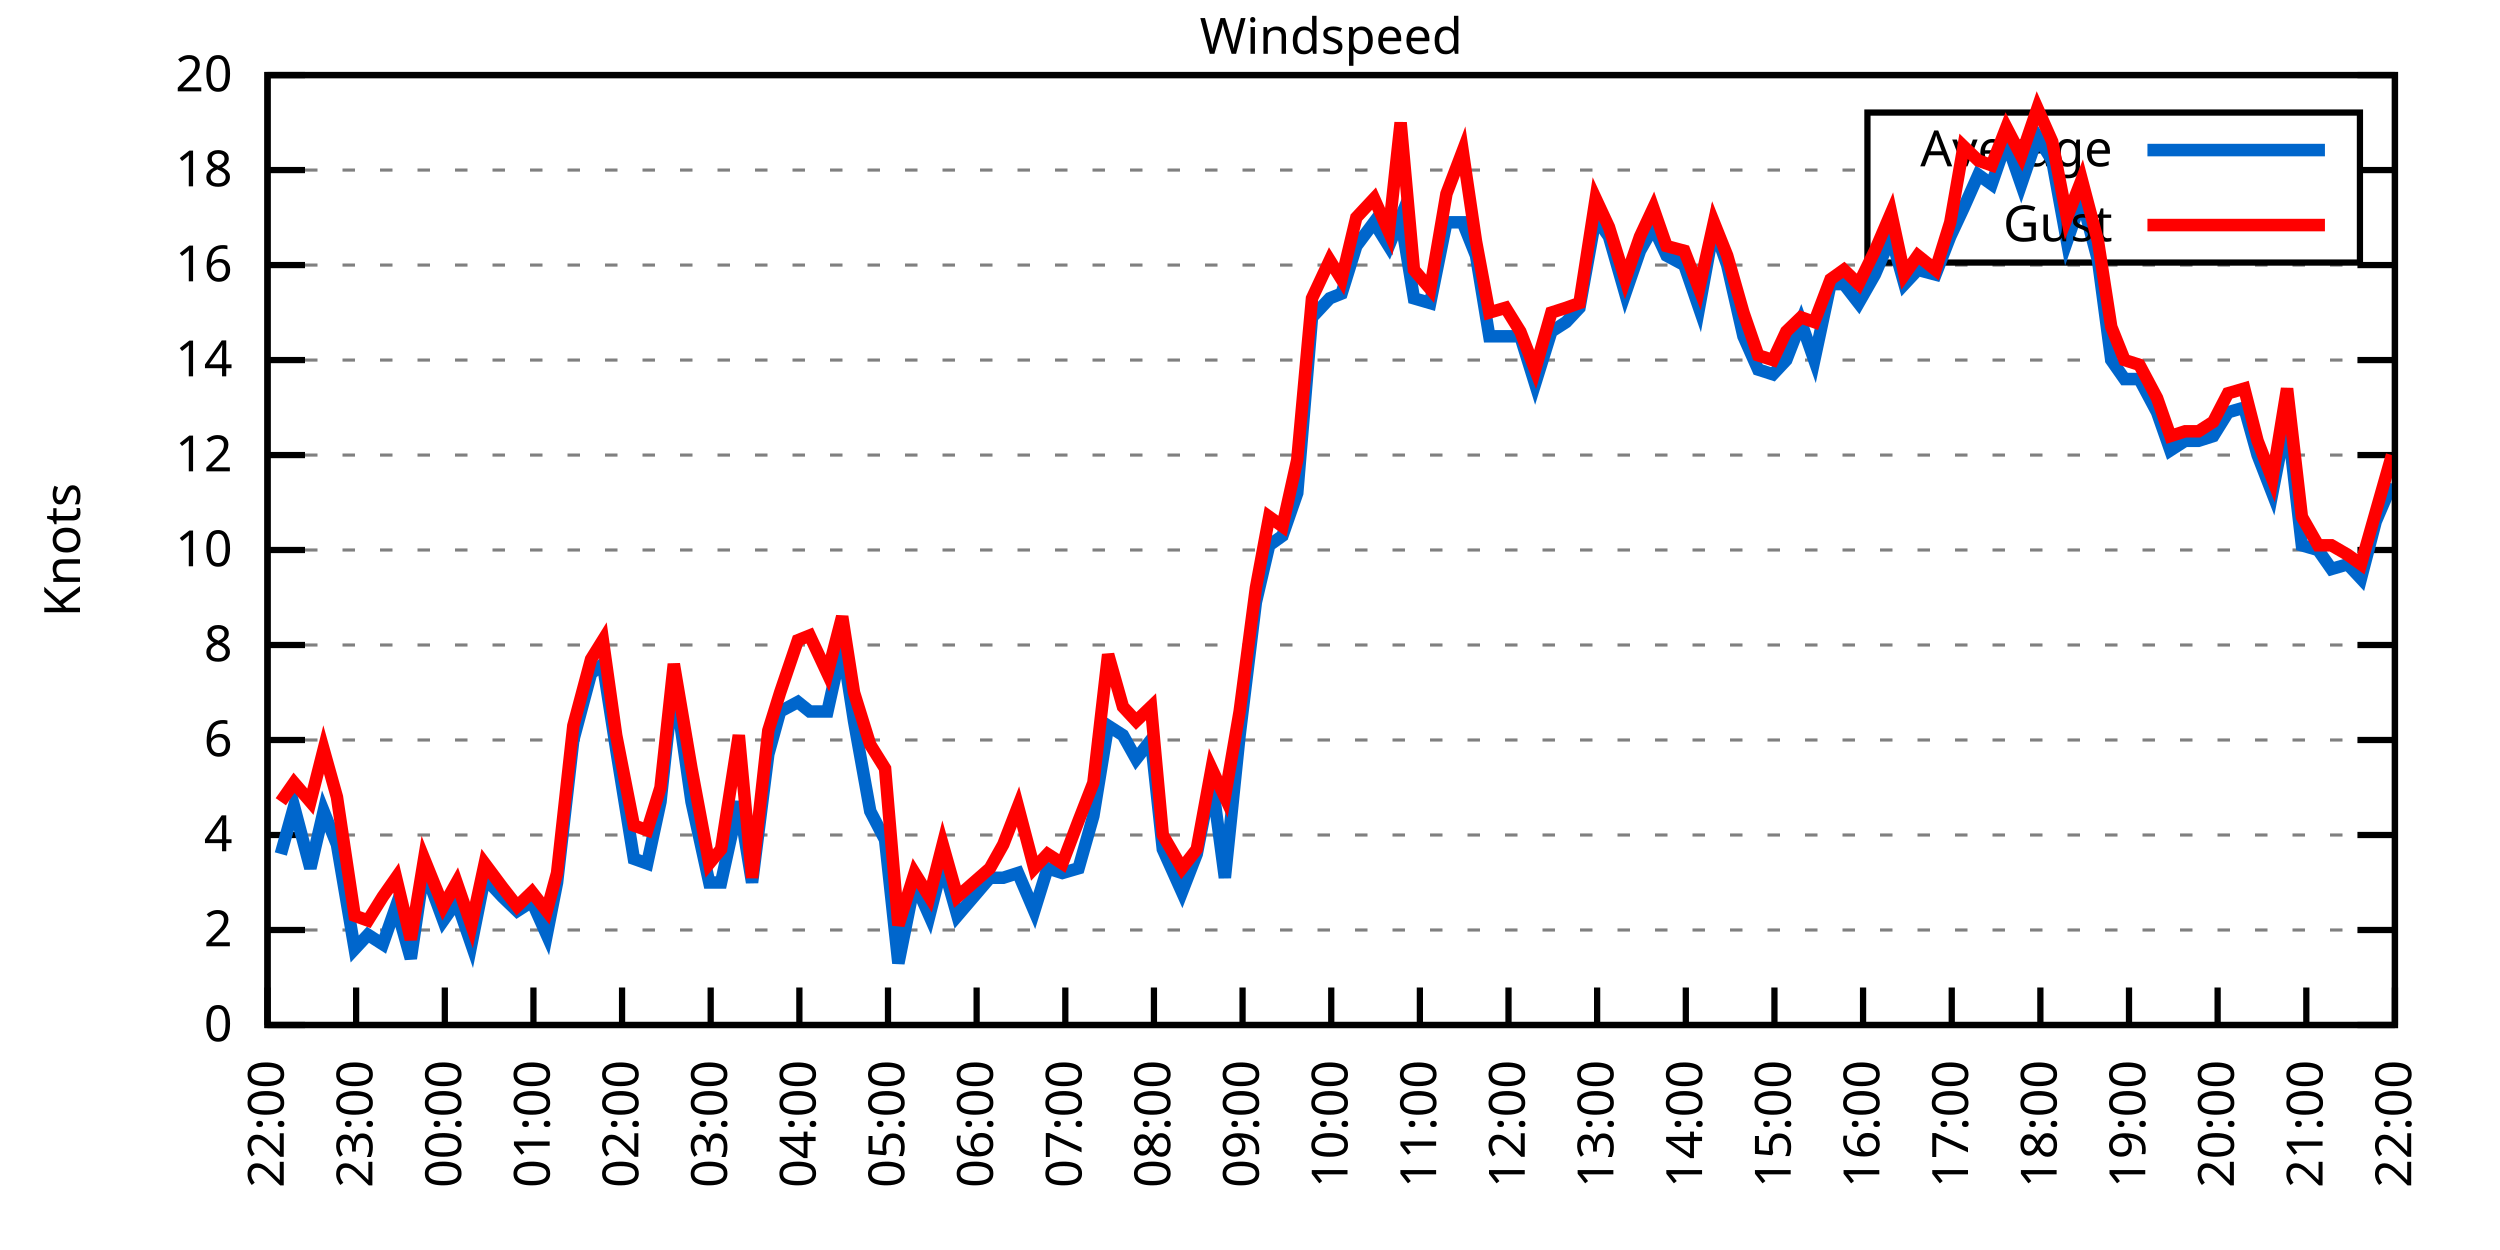
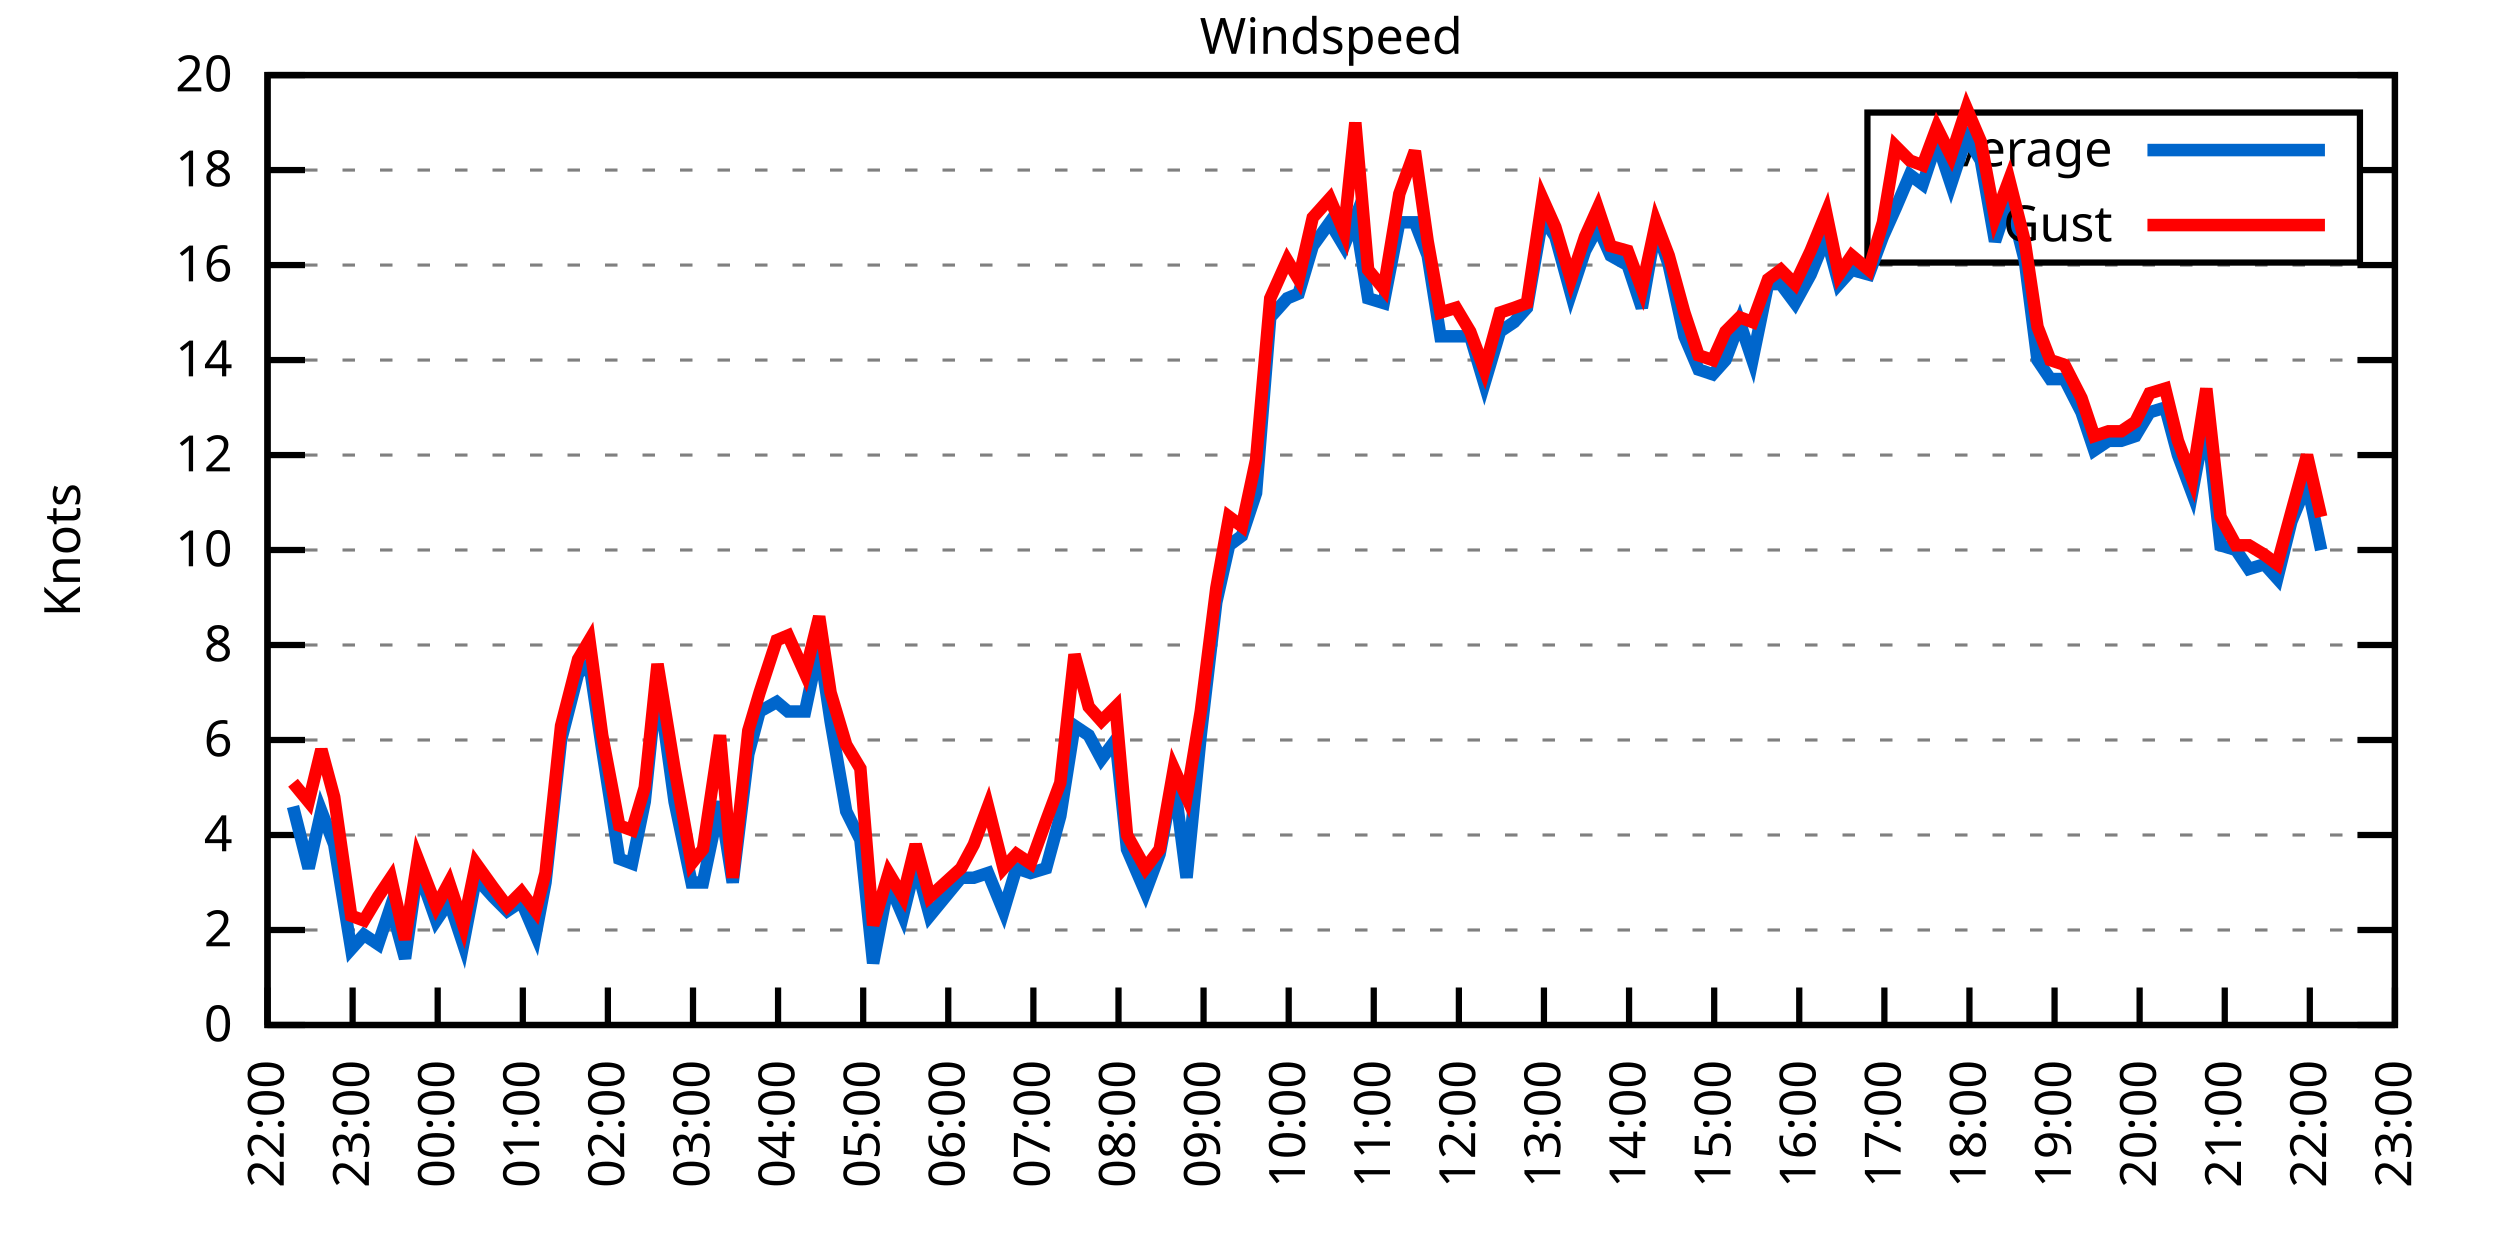
<svg xmlns="http://www.w3.org/2000/svg" xmlns:xlink="http://www.w3.org/1999/xlink" width="400" height="200" viewBox="0 0 400 200">
  <g id="gnuplot_canvas">
    <rect x="0" y="0" width="400" height="200" fill="none" />
    <defs>
      <circle id="gpDot" r="0.5" stroke-width="0.5" stroke="currentColor" />
      <path id="gpPt0" stroke-width="0.333" stroke="currentColor" d="M-1,0 h2 M0,-1 v2" />
      <path id="gpPt1" stroke-width="0.333" stroke="currentColor" d="M-1,-1 L1,1 M1,-1 L-1,1" />
      <path id="gpPt2" stroke-width="0.333" stroke="currentColor" d="M-1,0 L1,0 M0,-1 L0,1 M-1,-1 L1,1 M-1,1 L1,-1" />
      <rect id="gpPt3" stroke-width="0.333" stroke="currentColor" x="-1" y="-1" width="2" height="2" />
      <rect id="gpPt4" stroke-width="0.333" stroke="currentColor" fill="currentColor" x="-1" y="-1" width="2" height="2" />
      <circle id="gpPt5" stroke-width="0.333" stroke="currentColor" cx="0" cy="0" r="1" />
      <use xlink:href="#gpPt5" id="gpPt6" fill="currentColor" stroke="none" />
      <path id="gpPt7" stroke-width="0.333" stroke="currentColor" d="M0,-1.33 L-1.33,0.67 L1.33,0.67 z" />
      <use xlink:href="#gpPt7" id="gpPt8" fill="currentColor" stroke="none" />
      <use xlink:href="#gpPt7" id="gpPt9" stroke="currentColor" transform="rotate(180)" />
      <use xlink:href="#gpPt9" id="gpPt10" fill="currentColor" stroke="none" />
      <use xlink:href="#gpPt3" id="gpPt11" stroke="currentColor" transform="rotate(45)" />
      <use xlink:href="#gpPt11" id="gpPt12" fill="currentColor" stroke="none" />
      <path id="gpPt13" stroke-width="0.333" stroke="currentColor" d="M0,1.330 L1.265,0.411 L0.782,-1.067 L-0.782,-1.076 L-1.265,0.411 z" />
      <use xlink:href="#gpPt13" id="gpPt14" fill="currentColor" stroke="none" />
      <filter id="textbox" filterUnits="objectBoundingBox" x="0" y="0" height="1" width="1">
        <feFlood flood-color="white" flood-opacity="1" result="bgnd" />
        <feComposite in="SourceGraphic" in2="bgnd" operator="atop" />
      </filter>
      <filter id="greybox" filterUnits="objectBoundingBox" x="0" y="0" height="1" width="1">
        <feFlood flood-color="lightgrey" flood-opacity="1" result="grey" />
        <feComposite in="SourceGraphic" in2="grey" operator="atop" />
      </filter>
    </defs>
    <g fill="none" color="white" stroke="currentColor" stroke-width="1.00" stroke-linecap="butt" stroke-linejoin="miter">
</g>
    <g fill="none" color="black" stroke="currentColor" stroke-width="1.00" stroke-linecap="butt" stroke-linejoin="miter">
      <g stroke="none" shape-rendering="crispEdges">
        <polygon fill="rgb(255, 255, 255)" points="42.80,164.00 383.18,164.00 383.18,12.02 42.80,12.02 " />
      </g>
    </g>
    <g fill="none" color="black" stroke="currentColor" stroke-width="1.00" stroke-linecap="butt" stroke-linejoin="miter">
</g>
    <g fill="none" color="black" stroke="black" stroke-width="0.50" stroke-linecap="butt" stroke-linejoin="miter">
</g>
    <g fill="none" color="gray" stroke="currentColor" stroke-width="0.50" stroke-linecap="butt" stroke-linejoin="miter">
      <path stroke="gray" stroke-dasharray="2,4" class="gridline" d="M42.80,164.00 L383.19,164.00  " />
    </g>
    <g fill="none" color="gray" stroke="gray" stroke-width="1.00" stroke-linecap="butt" stroke-linejoin="miter">
</g>
    <g fill="none" color="black" stroke="currentColor" stroke-width="1.00" stroke-linecap="butt" stroke-linejoin="miter">
      <path stroke="black" d="M42.80,164.00 L48.80,164.00 M383.19,164.00 L377.19,164.00  " />
      <g transform="translate(37.20,166.60)" stroke="none" fill="black" font-family="Sans" font-size="8.00" text-anchor="end">
        <text>
          <tspan font-family="Sans"> 0</tspan>
        </text>
      </g>
    </g>
    <g fill="none" color="black" stroke="currentColor" stroke-width="1.00" stroke-linecap="butt" stroke-linejoin="miter">
</g>
    <g fill="none" color="black" stroke="black" stroke-width="0.50" stroke-linecap="butt" stroke-linejoin="miter">
</g>
    <g fill="none" color="gray" stroke="currentColor" stroke-width="0.50" stroke-linecap="butt" stroke-linejoin="miter">
      <path stroke="gray" stroke-dasharray="2,4" class="gridline" d="M42.80,148.80 L383.19,148.80  " />
    </g>
    <g fill="none" color="gray" stroke="gray" stroke-width="1.00" stroke-linecap="butt" stroke-linejoin="miter">
</g>
    <g fill="none" color="black" stroke="currentColor" stroke-width="1.00" stroke-linecap="butt" stroke-linejoin="miter">
      <path stroke="black" d="M42.80,148.80 L48.80,148.80 M383.19,148.80 L377.19,148.80  " />
      <g transform="translate(37.20,151.40)" stroke="none" fill="black" font-family="Sans" font-size="8.00" text-anchor="end">
        <text>
          <tspan font-family="Sans"> 2</tspan>
        </text>
      </g>
    </g>
    <g fill="none" color="black" stroke="currentColor" stroke-width="1.00" stroke-linecap="butt" stroke-linejoin="miter">
</g>
    <g fill="none" color="black" stroke="black" stroke-width="0.50" stroke-linecap="butt" stroke-linejoin="miter">
</g>
    <g fill="none" color="gray" stroke="currentColor" stroke-width="0.50" stroke-linecap="butt" stroke-linejoin="miter">
      <path stroke="gray" stroke-dasharray="2,4" class="gridline" d="M42.80,133.60 L383.19,133.60  " />
    </g>
    <g fill="none" color="gray" stroke="gray" stroke-width="1.00" stroke-linecap="butt" stroke-linejoin="miter">
</g>
    <g fill="none" color="black" stroke="currentColor" stroke-width="1.00" stroke-linecap="butt" stroke-linejoin="miter">
      <path stroke="black" d="M42.80,133.60 L48.80,133.60 M383.19,133.60 L377.19,133.60  " />
      <g transform="translate(37.20,136.20)" stroke="none" fill="black" font-family="Sans" font-size="8.00" text-anchor="end">
        <text>
          <tspan font-family="Sans"> 4</tspan>
        </text>
      </g>
    </g>
    <g fill="none" color="black" stroke="currentColor" stroke-width="1.00" stroke-linecap="butt" stroke-linejoin="miter">
</g>
    <g fill="none" color="black" stroke="black" stroke-width="0.50" stroke-linecap="butt" stroke-linejoin="miter">
</g>
    <g fill="none" color="gray" stroke="currentColor" stroke-width="0.50" stroke-linecap="butt" stroke-linejoin="miter">
      <path stroke="gray" stroke-dasharray="2,4" class="gridline" d="M42.80,118.40 L383.19,118.40  " />
    </g>
    <g fill="none" color="gray" stroke="gray" stroke-width="1.00" stroke-linecap="butt" stroke-linejoin="miter">
</g>
    <g fill="none" color="black" stroke="currentColor" stroke-width="1.00" stroke-linecap="butt" stroke-linejoin="miter">
      <path stroke="black" d="M42.80,118.40 L48.80,118.40 M383.19,118.40 L377.19,118.40  " />
      <g transform="translate(37.20,121.00)" stroke="none" fill="black" font-family="Sans" font-size="8.00" text-anchor="end">
        <text>
          <tspan font-family="Sans"> 6</tspan>
        </text>
      </g>
    </g>
    <g fill="none" color="black" stroke="currentColor" stroke-width="1.00" stroke-linecap="butt" stroke-linejoin="miter">
</g>
    <g fill="none" color="black" stroke="black" stroke-width="0.50" stroke-linecap="butt" stroke-linejoin="miter">
</g>
    <g fill="none" color="gray" stroke="currentColor" stroke-width="0.50" stroke-linecap="butt" stroke-linejoin="miter">
      <path stroke="gray" stroke-dasharray="2,4" class="gridline" d="M42.80,103.20 L383.19,103.20  " />
    </g>
    <g fill="none" color="gray" stroke="gray" stroke-width="1.00" stroke-linecap="butt" stroke-linejoin="miter">
</g>
    <g fill="none" color="black" stroke="currentColor" stroke-width="1.00" stroke-linecap="butt" stroke-linejoin="miter">
      <path stroke="black" d="M42.80,103.20 L48.80,103.20 M383.19,103.20 L377.19,103.20  " />
      <g transform="translate(37.20,105.80)" stroke="none" fill="black" font-family="Sans" font-size="8.00" text-anchor="end">
        <text>
          <tspan font-family="Sans"> 8</tspan>
        </text>
      </g>
    </g>
    <g fill="none" color="black" stroke="currentColor" stroke-width="1.00" stroke-linecap="butt" stroke-linejoin="miter">
</g>
    <g fill="none" color="black" stroke="black" stroke-width="0.50" stroke-linecap="butt" stroke-linejoin="miter">
</g>
    <g fill="none" color="gray" stroke="currentColor" stroke-width="0.50" stroke-linecap="butt" stroke-linejoin="miter">
      <path stroke="gray" stroke-dasharray="2,4" class="gridline" d="M42.80,88.00 L383.19,88.00  " />
    </g>
    <g fill="none" color="gray" stroke="gray" stroke-width="1.00" stroke-linecap="butt" stroke-linejoin="miter">
</g>
    <g fill="none" color="black" stroke="currentColor" stroke-width="1.00" stroke-linecap="butt" stroke-linejoin="miter">
      <path stroke="black" d="M42.80,88.00 L48.80,88.00 M383.19,88.00 L377.19,88.00  " />
      <g transform="translate(37.20,90.60)" stroke="none" fill="black" font-family="Sans" font-size="8.00" text-anchor="end">
        <text>
          <tspan font-family="Sans"> 10</tspan>
        </text>
      </g>
    </g>
    <g fill="none" color="black" stroke="currentColor" stroke-width="1.00" stroke-linecap="butt" stroke-linejoin="miter">
</g>
    <g fill="none" color="black" stroke="black" stroke-width="0.50" stroke-linecap="butt" stroke-linejoin="miter">
</g>
    <g fill="none" color="gray" stroke="currentColor" stroke-width="0.50" stroke-linecap="butt" stroke-linejoin="miter">
      <path stroke="gray" stroke-dasharray="2,4" class="gridline" d="M42.80,72.81 L383.19,72.81  " />
    </g>
    <g fill="none" color="gray" stroke="gray" stroke-width="1.00" stroke-linecap="butt" stroke-linejoin="miter">
</g>
    <g fill="none" color="black" stroke="currentColor" stroke-width="1.00" stroke-linecap="butt" stroke-linejoin="miter">
      <path stroke="black" d="M42.80,72.81 L48.80,72.81 M383.19,72.81 L377.19,72.81  " />
      <g transform="translate(37.20,75.41)" stroke="none" fill="black" font-family="Sans" font-size="8.00" text-anchor="end">
        <text>
          <tspan font-family="Sans"> 12</tspan>
        </text>
      </g>
    </g>
    <g fill="none" color="black" stroke="currentColor" stroke-width="1.00" stroke-linecap="butt" stroke-linejoin="miter">
</g>
    <g fill="none" color="black" stroke="black" stroke-width="0.50" stroke-linecap="butt" stroke-linejoin="miter">
</g>
    <g fill="none" color="gray" stroke="currentColor" stroke-width="0.50" stroke-linecap="butt" stroke-linejoin="miter">
      <path stroke="gray" stroke-dasharray="2,4" class="gridline" d="M42.80,57.61 L383.19,57.61  " />
    </g>
    <g fill="none" color="gray" stroke="gray" stroke-width="1.00" stroke-linecap="butt" stroke-linejoin="miter">
</g>
    <g fill="none" color="black" stroke="currentColor" stroke-width="1.00" stroke-linecap="butt" stroke-linejoin="miter">
      <path stroke="black" d="M42.80,57.61 L48.80,57.61 M383.19,57.61 L377.19,57.61  " />
      <g transform="translate(37.20,60.21)" stroke="none" fill="black" font-family="Sans" font-size="8.00" text-anchor="end">
        <text>
          <tspan font-family="Sans"> 14</tspan>
        </text>
      </g>
    </g>
    <g fill="none" color="black" stroke="currentColor" stroke-width="1.00" stroke-linecap="butt" stroke-linejoin="miter">
</g>
    <g fill="none" color="black" stroke="black" stroke-width="0.50" stroke-linecap="butt" stroke-linejoin="miter">
</g>
    <g fill="none" color="gray" stroke="currentColor" stroke-width="0.50" stroke-linecap="butt" stroke-linejoin="miter">
      <path stroke="gray" stroke-dasharray="2,4" class="gridline" d="M42.80,42.41 L383.19,42.41  " />
    </g>
    <g fill="none" color="gray" stroke="gray" stroke-width="1.00" stroke-linecap="butt" stroke-linejoin="miter">
</g>
    <g fill="none" color="black" stroke="currentColor" stroke-width="1.00" stroke-linecap="butt" stroke-linejoin="miter">
      <path stroke="black" d="M42.80,42.41 L48.80,42.41 M383.19,42.41 L377.19,42.41  " />
      <g transform="translate(37.20,45.01)" stroke="none" fill="black" font-family="Sans" font-size="8.00" text-anchor="end">
        <text>
          <tspan font-family="Sans"> 16</tspan>
        </text>
      </g>
    </g>
    <g fill="none" color="black" stroke="currentColor" stroke-width="1.00" stroke-linecap="butt" stroke-linejoin="miter">
</g>
    <g fill="none" color="black" stroke="black" stroke-width="0.50" stroke-linecap="butt" stroke-linejoin="miter">
</g>
    <g fill="none" color="gray" stroke="currentColor" stroke-width="0.50" stroke-linecap="butt" stroke-linejoin="miter">
      <path stroke="gray" stroke-dasharray="2,4" class="gridline" d="M42.80,27.21 L298.79,27.21 M377.59,27.21 L383.19,27.21  " />
    </g>
    <g fill="none" color="gray" stroke="gray" stroke-width="1.00" stroke-linecap="butt" stroke-linejoin="miter">
</g>
    <g fill="none" color="black" stroke="currentColor" stroke-width="1.00" stroke-linecap="butt" stroke-linejoin="miter">
      <path stroke="black" d="M42.80,27.21 L48.80,27.21 M383.19,27.21 L377.19,27.21  " />
      <g transform="translate(37.20,29.81)" stroke="none" fill="black" font-family="Sans" font-size="8.00" text-anchor="end">
        <text>
          <tspan font-family="Sans"> 18</tspan>
        </text>
      </g>
    </g>
    <g fill="none" color="black" stroke="currentColor" stroke-width="1.00" stroke-linecap="butt" stroke-linejoin="miter">
</g>
    <g fill="none" color="black" stroke="black" stroke-width="0.50" stroke-linecap="butt" stroke-linejoin="miter">
</g>
    <g fill="none" color="gray" stroke="currentColor" stroke-width="0.50" stroke-linecap="butt" stroke-linejoin="miter">
      <path stroke="gray" stroke-dasharray="2,4" class="gridline" d="M42.80,12.01 L383.19,12.01  " />
    </g>
    <g fill="none" color="gray" stroke="gray" stroke-width="1.00" stroke-linecap="butt" stroke-linejoin="miter">
</g>
    <g fill="none" color="black" stroke="currentColor" stroke-width="1.00" stroke-linecap="butt" stroke-linejoin="miter">
      <path stroke="black" d="M42.80,12.01 L48.80,12.01 M383.19,12.01 L377.19,12.01  " />
      <g transform="translate(37.20,14.61)" stroke="none" fill="black" font-family="Sans" font-size="8.00" text-anchor="end">
        <text>
          <tspan font-family="Sans"> 20</tspan>
        </text>
      </g>
    </g>
    <g fill="none" color="black" stroke="currentColor" stroke-width="1.00" stroke-linecap="butt" stroke-linejoin="miter">
      <path stroke="black" d="M42.80,164.00 L42.80,158.00  " />
      <g transform="translate(45.40,169.60) rotate(270.00)" stroke="none" fill="black" font-family="Sans" font-size="8.00" text-anchor="end">
        <text>
          <tspan font-family="Sans">22:00</tspan>
        </text>
      </g>
    </g>
    <g fill="none" color="black" stroke="currentColor" stroke-width="1.00" stroke-linecap="butt" stroke-linejoin="miter">
-       <path stroke="black" d="M56.98,164.00 L56.98,158.00  " />
-       <g transform="translate(59.58,169.60) rotate(270.00)" stroke="none" fill="black" font-family="Sans" font-size="8.00" text-anchor="end">
+       <path stroke="black" d="M56.42,164.00 L56.42,158.00  " />
+       <g transform="translate(59.02,169.60) rotate(270.00)" stroke="none" fill="black" font-family="Sans" font-size="8.00" text-anchor="end">
        <text>
          <tspan font-family="Sans">23:00</tspan>
        </text>
      </g>
    </g>
    <g fill="none" color="black" stroke="currentColor" stroke-width="1.00" stroke-linecap="butt" stroke-linejoin="miter">
-       <path stroke="black" d="M71.17,164.00 L71.17,158.00  " />
-       <g transform="translate(73.77,169.60) rotate(270.00)" stroke="none" fill="black" font-family="Sans" font-size="8.00" text-anchor="end">
+       <path stroke="black" d="M70.03,164.00 L70.03,158.00  " />
+       <g transform="translate(72.63,169.60) rotate(270.00)" stroke="none" fill="black" font-family="Sans" font-size="8.00" text-anchor="end">
        <text>
          <tspan font-family="Sans">00:00</tspan>
        </text>
      </g>
    </g>
    <g fill="none" color="black" stroke="currentColor" stroke-width="1.00" stroke-linecap="butt" stroke-linejoin="miter">
-       <path stroke="black" d="M85.35,164.00 L85.35,158.00  " />
-       <g transform="translate(87.95,169.60) rotate(270.00)" stroke="none" fill="black" font-family="Sans" font-size="8.00" text-anchor="end">
+       <path stroke="black" d="M83.65,164.00 L83.65,158.00  " />
+       <g transform="translate(86.25,169.60) rotate(270.00)" stroke="none" fill="black" font-family="Sans" font-size="8.00" text-anchor="end">
        <text>
          <tspan font-family="Sans">01:00</tspan>
        </text>
      </g>
    </g>
    <g fill="none" color="black" stroke="currentColor" stroke-width="1.00" stroke-linecap="butt" stroke-linejoin="miter">
-       <path stroke="black" d="M99.53,164.00 L99.53,158.00  " />
-       <g transform="translate(102.13,169.60) rotate(270.00)" stroke="none" fill="black" font-family="Sans" font-size="8.00" text-anchor="end">
+       <path stroke="black" d="M97.26,164.00 L97.26,158.00  " />
+       <g transform="translate(99.86,169.60) rotate(270.00)" stroke="none" fill="black" font-family="Sans" font-size="8.00" text-anchor="end">
        <text>
          <tspan font-family="Sans">02:00</tspan>
        </text>
      </g>
    </g>
    <g fill="none" color="black" stroke="currentColor" stroke-width="1.00" stroke-linecap="butt" stroke-linejoin="miter">
-       <path stroke="black" d="M113.71,164.00 L113.71,158.00  " />
-       <g transform="translate(116.31,169.60) rotate(270.00)" stroke="none" fill="black" font-family="Sans" font-size="8.00" text-anchor="end">
+       <path stroke="black" d="M110.88,164.00 L110.88,158.00  " />
+       <g transform="translate(113.48,169.60) rotate(270.00)" stroke="none" fill="black" font-family="Sans" font-size="8.00" text-anchor="end">
        <text>
          <tspan font-family="Sans">03:00</tspan>
        </text>
      </g>
    </g>
    <g fill="none" color="black" stroke="currentColor" stroke-width="1.00" stroke-linecap="butt" stroke-linejoin="miter">
-       <path stroke="black" d="M127.90,164.00 L127.90,158.00  " />
-       <g transform="translate(130.50,169.60) rotate(270.00)" stroke="none" fill="black" font-family="Sans" font-size="8.00" text-anchor="end">
+       <path stroke="black" d="M124.49,164.00 L124.49,158.00  " />
+       <g transform="translate(127.09,169.60) rotate(270.00)" stroke="none" fill="black" font-family="Sans" font-size="8.00" text-anchor="end">
        <text>
          <tspan font-family="Sans">04:00</tspan>
        </text>
      </g>
    </g>
    <g fill="none" color="black" stroke="currentColor" stroke-width="1.00" stroke-linecap="butt" stroke-linejoin="miter">
-       <path stroke="black" d="M142.08,164.00 L142.08,158.00  " />
-       <g transform="translate(144.68,169.60) rotate(270.00)" stroke="none" fill="black" font-family="Sans" font-size="8.00" text-anchor="end">
+       <path stroke="black" d="M138.11,164.00 L138.11,158.00  " />
+       <g transform="translate(140.71,169.60) rotate(270.00)" stroke="none" fill="black" font-family="Sans" font-size="8.00" text-anchor="end">
        <text>
          <tspan font-family="Sans">05:00</tspan>
        </text>
      </g>
    </g>
    <g fill="none" color="black" stroke="currentColor" stroke-width="1.00" stroke-linecap="butt" stroke-linejoin="miter">
-       <path stroke="black" d="M156.26,164.00 L156.26,158.00  " />
-       <g transform="translate(158.86,169.60) rotate(270.00)" stroke="none" fill="black" font-family="Sans" font-size="8.00" text-anchor="end">
+       <path stroke="black" d="M151.72,164.00 L151.72,158.00  " />
+       <g transform="translate(154.32,169.60) rotate(270.00)" stroke="none" fill="black" font-family="Sans" font-size="8.00" text-anchor="end">
        <text>
          <tspan font-family="Sans">06:00</tspan>
        </text>
      </g>
    </g>
    <g fill="none" color="black" stroke="currentColor" stroke-width="1.00" stroke-linecap="butt" stroke-linejoin="miter">
-       <path stroke="black" d="M170.45,164.00 L170.45,158.00  " />
-       <g transform="translate(173.05,169.60) rotate(270.00)" stroke="none" fill="black" font-family="Sans" font-size="8.00" text-anchor="end">
+       <path stroke="black" d="M165.34,164.00 L165.34,158.00  " />
+       <g transform="translate(167.94,169.60) rotate(270.00)" stroke="none" fill="black" font-family="Sans" font-size="8.00" text-anchor="end">
        <text>
          <tspan font-family="Sans">07:00</tspan>
        </text>
      </g>
    </g>
    <g fill="none" color="black" stroke="currentColor" stroke-width="1.00" stroke-linecap="butt" stroke-linejoin="miter">
-       <path stroke="black" d="M184.63,164.00 L184.63,158.00  " />
-       <g transform="translate(187.23,169.60) rotate(270.00)" stroke="none" fill="black" font-family="Sans" font-size="8.00" text-anchor="end">
+       <path stroke="black" d="M178.96,164.00 L178.96,158.00  " />
+       <g transform="translate(181.56,169.60) rotate(270.00)" stroke="none" fill="black" font-family="Sans" font-size="8.00" text-anchor="end">
        <text>
          <tspan font-family="Sans">08:00</tspan>
        </text>
      </g>
    </g>
    <g fill="none" color="black" stroke="currentColor" stroke-width="1.00" stroke-linecap="butt" stroke-linejoin="miter">
-       <path stroke="black" d="M198.81,164.00 L198.81,158.00  " />
-       <g transform="translate(201.41,169.60) rotate(270.00)" stroke="none" fill="black" font-family="Sans" font-size="8.00" text-anchor="end">
+       <path stroke="black" d="M192.57,164.00 L192.57,158.00  " />
+       <g transform="translate(195.17,169.60) rotate(270.00)" stroke="none" fill="black" font-family="Sans" font-size="8.00" text-anchor="end">
        <text>
          <tspan font-family="Sans">09:00</tspan>
        </text>
      </g>
    </g>
    <g fill="none" color="black" stroke="currentColor" stroke-width="1.00" stroke-linecap="butt" stroke-linejoin="miter">
-       <path stroke="black" d="M213.00,164.00 L213.00,158.00  " />
-       <g transform="translate(215.60,169.60) rotate(270.00)" stroke="none" fill="black" font-family="Sans" font-size="8.00" text-anchor="end">
+       <path stroke="black" d="M206.19,164.00 L206.19,158.00  " />
+       <g transform="translate(208.79,169.60) rotate(270.00)" stroke="none" fill="black" font-family="Sans" font-size="8.00" text-anchor="end">
        <text>
          <tspan font-family="Sans">10:00</tspan>
        </text>
      </g>
    </g>
    <g fill="none" color="black" stroke="currentColor" stroke-width="1.00" stroke-linecap="butt" stroke-linejoin="miter">
-       <path stroke="black" d="M227.18,164.00 L227.18,158.00  " />
-       <g transform="translate(229.78,169.60) rotate(270.00)" stroke="none" fill="black" font-family="Sans" font-size="8.00" text-anchor="end">
+       <path stroke="black" d="M219.80,164.00 L219.80,158.00  " />
+       <g transform="translate(222.40,169.60) rotate(270.00)" stroke="none" fill="black" font-family="Sans" font-size="8.00" text-anchor="end">
        <text>
          <tspan font-family="Sans">11:00</tspan>
        </text>
      </g>
    </g>
    <g fill="none" color="black" stroke="currentColor" stroke-width="1.00" stroke-linecap="butt" stroke-linejoin="miter">
-       <path stroke="black" d="M241.36,164.00 L241.36,158.00  " />
-       <g transform="translate(243.96,169.60) rotate(270.00)" stroke="none" fill="black" font-family="Sans" font-size="8.00" text-anchor="end">
+       <path stroke="black" d="M233.42,164.00 L233.42,158.00  " />
+       <g transform="translate(236.02,169.60) rotate(270.00)" stroke="none" fill="black" font-family="Sans" font-size="8.00" text-anchor="end">
        <text>
          <tspan font-family="Sans">12:00</tspan>
        </text>
      </g>
    </g>
    <g fill="none" color="black" stroke="currentColor" stroke-width="1.00" stroke-linecap="butt" stroke-linejoin="miter">
-       <path stroke="black" d="M255.54,164.00 L255.54,158.00  " />
-       <g transform="translate(258.14,169.60) rotate(270.00)" stroke="none" fill="black" font-family="Sans" font-size="8.00" text-anchor="end">
+       <path stroke="black" d="M247.03,164.00 L247.03,158.00  " />
+       <g transform="translate(249.63,169.60) rotate(270.00)" stroke="none" fill="black" font-family="Sans" font-size="8.00" text-anchor="end">
        <text>
          <tspan font-family="Sans">13:00</tspan>
        </text>
      </g>
    </g>
    <g fill="none" color="black" stroke="currentColor" stroke-width="1.00" stroke-linecap="butt" stroke-linejoin="miter">
-       <path stroke="black" d="M269.73,164.00 L269.73,158.00  " />
-       <g transform="translate(272.33,169.60) rotate(270.00)" stroke="none" fill="black" font-family="Sans" font-size="8.00" text-anchor="end">
+       <path stroke="black" d="M260.65,164.00 L260.65,158.00  " />
+       <g transform="translate(263.25,169.60) rotate(270.00)" stroke="none" fill="black" font-family="Sans" font-size="8.00" text-anchor="end">
        <text>
          <tspan font-family="Sans">14:00</tspan>
        </text>
      </g>
    </g>
    <g fill="none" color="black" stroke="currentColor" stroke-width="1.00" stroke-linecap="butt" stroke-linejoin="miter">
-       <path stroke="black" d="M283.91,164.00 L283.91,158.00  " />
-       <g transform="translate(286.51,169.60) rotate(270.00)" stroke="none" fill="black" font-family="Sans" font-size="8.00" text-anchor="end">
+       <path stroke="black" d="M274.27,164.00 L274.27,158.00  " />
+       <g transform="translate(276.87,169.60) rotate(270.00)" stroke="none" fill="black" font-family="Sans" font-size="8.00" text-anchor="end">
        <text>
          <tspan font-family="Sans">15:00</tspan>
        </text>
      </g>
    </g>
    <g fill="none" color="black" stroke="currentColor" stroke-width="1.00" stroke-linecap="butt" stroke-linejoin="miter">
-       <path stroke="black" d="M298.09,164.00 L298.09,158.00  " />
-       <g transform="translate(300.69,169.60) rotate(270.00)" stroke="none" fill="black" font-family="Sans" font-size="8.00" text-anchor="end">
+       <path stroke="black" d="M287.88,164.00 L287.88,158.00  " />
+       <g transform="translate(290.48,169.60) rotate(270.00)" stroke="none" fill="black" font-family="Sans" font-size="8.00" text-anchor="end">
        <text>
          <tspan font-family="Sans">16:00</tspan>
        </text>
      </g>
    </g>
    <g fill="none" color="black" stroke="currentColor" stroke-width="1.00" stroke-linecap="butt" stroke-linejoin="miter">
-       <path stroke="black" d="M312.28,164.00 L312.28,158.00  " />
-       <g transform="translate(314.88,169.60) rotate(270.00)" stroke="none" fill="black" font-family="Sans" font-size="8.00" text-anchor="end">
+       <path stroke="black" d="M301.50,164.00 L301.50,158.00  " />
+       <g transform="translate(304.10,169.60) rotate(270.00)" stroke="none" fill="black" font-family="Sans" font-size="8.00" text-anchor="end">
        <text>
          <tspan font-family="Sans">17:00</tspan>
        </text>
      </g>
    </g>
    <g fill="none" color="black" stroke="currentColor" stroke-width="1.00" stroke-linecap="butt" stroke-linejoin="miter">
-       <path stroke="black" d="M326.46,164.00 L326.46,158.00  " />
-       <g transform="translate(329.06,169.60) rotate(270.00)" stroke="none" fill="black" font-family="Sans" font-size="8.00" text-anchor="end">
+       <path stroke="black" d="M315.11,164.00 L315.11,158.00  " />
+       <g transform="translate(317.71,169.60) rotate(270.00)" stroke="none" fill="black" font-family="Sans" font-size="8.00" text-anchor="end">
        <text>
          <tspan font-family="Sans">18:00</tspan>
        </text>
      </g>
    </g>
    <g fill="none" color="black" stroke="currentColor" stroke-width="1.00" stroke-linecap="butt" stroke-linejoin="miter">
-       <path stroke="black" d="M340.64,164.00 L340.64,158.00  " />
-       <g transform="translate(343.24,169.60) rotate(270.00)" stroke="none" fill="black" font-family="Sans" font-size="8.00" text-anchor="end">
+       <path stroke="black" d="M328.73,164.00 L328.73,158.00  " />
+       <g transform="translate(331.33,169.60) rotate(270.00)" stroke="none" fill="black" font-family="Sans" font-size="8.00" text-anchor="end">
        <text>
          <tspan font-family="Sans">19:00</tspan>
        </text>
      </g>
    </g>
    <g fill="none" color="black" stroke="currentColor" stroke-width="1.00" stroke-linecap="butt" stroke-linejoin="miter">
-       <path stroke="black" d="M354.82,164.00 L354.82,158.00  " />
-       <g transform="translate(357.42,169.60) rotate(270.00)" stroke="none" fill="black" font-family="Sans" font-size="8.00" text-anchor="end">
+       <path stroke="black" d="M342.34,164.00 L342.34,158.00  " />
+       <g transform="translate(344.94,169.60) rotate(270.00)" stroke="none" fill="black" font-family="Sans" font-size="8.00" text-anchor="end">
        <text>
          <tspan font-family="Sans">20:00</tspan>
        </text>
      </g>
    </g>
    <g fill="none" color="black" stroke="currentColor" stroke-width="1.00" stroke-linecap="butt" stroke-linejoin="miter">
-       <path stroke="black" d="M369.01,164.00 L369.01,158.00  " />
-       <g transform="translate(371.61,169.60) rotate(270.00)" stroke="none" fill="black" font-family="Sans" font-size="8.00" text-anchor="end">
+       <path stroke="black" d="M355.96,164.00 L355.96,158.00  " />
+       <g transform="translate(358.56,169.60) rotate(270.00)" stroke="none" fill="black" font-family="Sans" font-size="8.00" text-anchor="end">
        <text>
          <tspan font-family="Sans">21:00</tspan>
+         </text>
+       </g>
+     </g>
+     <g fill="none" color="black" stroke="currentColor" stroke-width="1.00" stroke-linecap="butt" stroke-linejoin="miter">
+       <path stroke="black" d="M369.57,164.00 L369.57,158.00  " />
+       <g transform="translate(372.17,169.60) rotate(270.00)" stroke="none" fill="black" font-family="Sans" font-size="8.00" text-anchor="end">
+         <text>
+           <tspan font-family="Sans">22:00</tspan>
        </text>
      </g>
    </g>
    <g fill="none" color="black" stroke="currentColor" stroke-width="1.00" stroke-linecap="butt" stroke-linejoin="miter">
      <path stroke="black" d="M383.19,164.00 L383.19,158.00  " />
      <g transform="translate(385.79,169.60) rotate(270.00)" stroke="none" fill="black" font-family="Sans" font-size="8.00" text-anchor="end">
        <text>
-           <tspan font-family="Sans">22:00</tspan>
+           <tspan font-family="Sans">23:00</tspan>
        </text>
      </g>
    </g>
    <g fill="none" color="black" stroke="currentColor" stroke-width="1.00" stroke-linecap="butt" stroke-linejoin="miter">
</g>
    <g fill="none" color="black" stroke="currentColor" stroke-width="1.00" stroke-linecap="butt" stroke-linejoin="miter">
      <path stroke="black" d="M42.80,12.01 L42.80,164.00 L383.19,164.00 L383.19,12.01 L42.80,12.01 Z  " />
    </g>
    <g fill="none" color="black" stroke="currentColor" stroke-width="1.00" stroke-linecap="butt" stroke-linejoin="miter">
</g>
    <g fill="none" color="black" stroke="currentColor" stroke-width="1.00" stroke-linecap="butt" stroke-linejoin="miter">
      <path stroke="black" d="M298.79,42.01 L298.79,18.01 L377.59,18.01 L377.59,42.01 L298.79,42.01 Z  " />
    </g>
    <g id="Windspeed_plot_1">
      <g fill="none" color="white" stroke="black" stroke-width="2.00" stroke-linecap="butt" stroke-linejoin="miter">
</g>
      <g fill="none" color="black" stroke="currentColor" stroke-width="2.00" stroke-linecap="butt" stroke-linejoin="miter">
        <g transform="translate(337.99,26.61)" stroke="none" fill="black" font-family="Sans" font-size="8.00" text-anchor="end">
          <text>
            <tspan font-family="Sans">Average</tspan>
          </text>
        </g>
      </g>
      <g fill="none" color="black" stroke="currentColor" stroke-width="2.00" stroke-linecap="butt" stroke-linejoin="miter">
-         <path stroke="rgb(  0, 102, 204)" d="M343.59,24.01 L371.99,24.01 M44.93,136.64 L47.05,129.04 L49.66,138.92 L51.78,129.80 L53.91,135.12 L56.75,151.84   L58.87,149.56 L61.24,151.08 L63.37,145.00 L65.73,153.36 L67.86,138.92 L70.93,147.28 L73.06,144.24 L75.42,151.08   L77.55,140.44 L80.38,143.48 L82.75,145.76 L85.11,144.24 L87.48,149.56 L89.13,141.20 L91.73,118.40 L94.57,107.76   L96.46,106.24 L98.59,119.92 L101.42,137.40 L103.55,138.16 L105.68,128.28 L107.81,108.52 L110.64,128.28 L113.48,141.20   L115.37,141.20 L118.21,128.28 L120.33,141.20 L122.93,120.68 L124.82,113.84 L127.66,112.32 L129.55,113.84 L132.39,113.84   L134.75,103.20 L136.64,115.36 L139.24,129.80 L141.61,134.36 L143.74,154.12 L146.34,141.20 L148.70,146.52 L150.83,138.16   L153.19,146.52 L158.39,140.44 L160.52,140.44 L162.88,139.68 L165.48,145.76 L167.61,138.92 L169.97,139.68 L172.57,138.92   L174.94,130.56 L177.30,116.12 L179.67,117.64 L181.79,121.44 L184.16,118.40 L186.05,135.88 L189.12,142.72 L191.48,136.64   L193.85,124.48 L195.98,140.44 L198.34,117.64 L200.94,96.36 L203.07,87.25 L205.19,85.73 L207.56,78.89 L209.92,50.77   L212.76,47.73 L214.65,46.97 L217.01,39.37 L219.85,35.57 L222.21,39.37 L224.10,34.81 L226.23,47.73 L228.83,48.49   L231.43,35.57 L234.03,35.57 L236.16,40.89 L238.29,53.81 L240.89,53.81 L243.25,53.81 L245.62,61.41 L248.22,53.05   L250.58,51.53 L252.71,49.25 L255.31,34.81 L257.43,37.85 L260.04,46.97 L262.40,40.13 L264.53,36.33 L266.65,40.89   L269.49,42.41 L271.85,49.25 L274.22,36.33 L276.35,42.41 L278.95,53.81 L281.31,59.13 L283.67,59.89 L285.80,57.61   L288.16,51.53 L290.29,57.61 L292.89,45.45 L295.02,45.45 L297.38,48.49 L299.98,43.93 L302.58,37.85 L304.71,45.45   L306.84,43.17 L309.68,43.93 L312.04,37.85 L314.17,33.29 L316.53,27.97 L318.66,29.49 L321.02,22.65 L323.39,29.49   L325.99,21.89 L328.35,25.69 L330.71,38.61 L333.08,31.77 L335.68,41.65 L337.80,57.61 L339.93,60.65 L342.30,60.65   L345.13,65.97 L347.26,72.05 L349.62,70.53 L351.75,70.53 L354.12,69.77 L356.48,65.97 L359.08,65.21 L361.21,72.81   L363.57,78.89 L365.93,66.73 L368.30,87.25 L370.90,88.00 L373.03,91.04 L375.63,90.28 L377.75,92.56 L380.12,83.45   L382.72,77.37  " />
+         <path stroke="rgb(  0, 102, 204)" d="M343.59,24.01 L371.99,24.01 M46.88,129.04 L49.38,138.92 L51.42,129.80 L53.47,135.12 L56.19,151.84 L58.23,149.56   L60.50,151.08 L62.54,145.00 L64.81,153.36 L66.85,138.92 L69.80,147.28 L71.85,144.24 L74.12,151.08 L76.16,140.44   L78.88,143.48 L81.15,145.76 L83.42,144.24 L85.69,149.56 L87.28,141.20 L89.77,118.40 L92.50,107.76 L94.31,106.24   L96.35,119.92 L99.08,137.40 L101.12,138.16 L103.16,128.28 L105.20,108.52 L107.93,128.28 L110.65,141.20 L112.47,141.20   L115.19,128.28 L117.23,141.20 L119.73,120.68 L121.54,113.84 L124.27,112.32 L126.08,113.84 L128.81,113.84 L131.07,103.20   L132.89,115.36 L135.39,129.80 L137.66,134.36 L139.70,154.12 L142.19,141.20 L144.46,146.52 L146.51,138.16 L148.77,146.52   L153.77,140.44 L155.81,140.44 L158.08,139.68 L160.57,145.76 L162.62,138.92 L164.89,139.68 L167.38,138.92 L169.65,130.56   L171.92,116.12 L174.19,117.64 L176.23,121.44 L178.50,118.40 L180.32,135.88 L183.27,142.72 L185.54,136.64 L187.81,124.48   L189.85,140.44 L192.12,117.64 L194.61,96.36 L196.66,87.25 L198.70,85.73 L200.97,78.89 L203.24,50.77 L205.96,47.73   L207.78,46.97 L210.04,39.37 L212.77,35.57 L215.04,39.37 L216.85,34.81 L218.90,47.73 L221.39,48.49 L223.89,35.57   L226.38,35.57 L228.43,40.89 L230.47,53.81 L232.96,53.81 L235.23,53.81 L237.50,61.41 L240.00,53.05 L242.27,51.53   L244.31,49.25 L246.81,34.81 L248.85,37.85 L251.35,46.97 L253.61,40.13 L255.66,36.33 L257.70,40.89 L260.42,42.41   L262.69,49.25 L264.96,36.33 L267.00,42.41 L269.50,53.81 L271.77,59.13 L274.04,59.89 L276.08,57.61 L278.35,51.53   L280.39,57.61 L282.89,45.45 L284.93,45.45 L287.20,48.49 L289.70,43.93 L292.19,37.85 L294.23,45.45 L296.28,43.17   L299.00,43.93 L301.27,37.85 L303.31,33.29 L305.58,27.97 L307.62,29.49 L309.89,22.65 L312.16,29.49 L314.66,21.89   L316.93,25.69 L319.20,38.61 L321.47,31.77 L323.96,41.65 L326.00,57.61 L328.05,60.65 L330.32,60.65 L333.04,65.97   L335.08,72.05 L337.35,70.53 L339.39,70.53 L341.66,69.77 L343.93,65.97 L346.43,65.21 L348.47,72.81 L350.74,78.89   L353.01,66.73 L355.28,87.25 L357.77,88.00 L359.82,91.04 L362.31,90.28 L364.36,92.56 L366.62,83.45 L369.12,77.37   L371.39,88.00  " />
      </g>
    </g>
    <g id="Windspeed_plot_2">
      <g fill="none" color="black" stroke="currentColor" stroke-width="2.00" stroke-linecap="butt" stroke-linejoin="miter">
        <g transform="translate(337.99,38.61)" stroke="none" fill="black" font-family="Sans" font-size="8.00" text-anchor="end">
          <text>
            <tspan font-family="Sans">Gust</tspan>
          </text>
        </g>
      </g>
      <g fill="none" color="black" stroke="currentColor" stroke-width="2.00" stroke-linecap="butt" stroke-linejoin="miter">
-         <path stroke="rgb(255,   0,   0)" d="M343.59,36.01 L371.99,36.01 M44.93,128.28 L47.05,125.24 L49.66,128.28 L51.78,119.92 L53.91,127.52 L56.75,146.52   L58.87,147.28 L61.24,143.48 L63.37,140.44 L65.73,150.32 L67.86,137.40 L70.93,145.00 L73.06,141.20 L75.42,148.04   L77.55,138.16 L80.38,141.96 L82.75,145.00 L85.11,142.72 L87.48,145.76 L89.13,139.68 L91.73,116.12 L94.57,105.48   L96.46,102.44 L98.59,117.64 L101.42,132.08 L103.55,132.84 L105.68,126.00 L107.81,106.24 L110.64,122.96 L113.48,138.16   L115.37,135.88 L118.21,117.64 L120.33,140.44 L122.93,116.88 L124.82,110.80 L127.66,102.44 L129.55,101.68 L132.39,107.76   L134.75,98.64 L136.64,110.80 L139.24,119.16 L141.61,122.96 L143.74,148.04 L146.34,139.68 L148.70,143.48 L150.83,135.12   L153.19,143.48 L158.39,138.92 L160.52,135.12 L162.88,129.04 L165.48,138.92 L167.61,136.64 L169.97,138.16 L172.57,131.32   L174.94,125.24 L177.30,104.72 L179.67,113.08 L181.79,115.36 L184.16,113.08 L186.05,133.60 L189.12,138.92 L191.48,135.88   L193.85,122.96 L195.98,127.52 L198.34,113.84 L200.94,94.08 L203.07,82.69 L205.19,84.21 L207.56,73.57 L209.92,47.73   L212.76,41.65 L214.65,44.69 L217.01,34.81 L219.85,31.77 L222.21,37.09 L224.10,19.61 L226.23,43.17 L228.83,46.21   L231.43,31.01 L234.03,24.17 L236.16,38.61 L238.29,50.01 L240.89,49.25 L243.25,53.05 L245.62,59.13 L248.22,50.01   L250.58,49.25 L252.71,48.49 L255.31,31.77 L257.43,36.33 L260.04,44.69 L262.40,37.85 L264.53,33.29 L266.65,39.37   L269.49,40.13 L271.85,46.21 L274.22,35.57 L276.35,40.89 L278.95,50.01 L281.31,56.85 L283.67,57.61 L285.80,53.05   L288.16,50.77 L290.29,51.53 L292.89,44.69 L295.02,43.17 L297.38,45.45 L299.98,40.13 L302.58,34.05 L304.71,43.93   L306.84,40.89 L309.68,43.17 L312.04,35.57 L314.17,23.41 L316.53,25.69 L318.66,26.45 L321.02,20.37 L323.39,24.93   L325.99,17.33 L328.35,22.65 L330.71,34.81 L333.08,28.73 L335.68,38.61 L337.80,52.29 L339.93,57.61 L342.30,58.37   L345.13,63.69 L347.26,69.77 L349.62,69.01 L351.75,69.01 L354.12,67.49 L356.48,62.93 L359.08,62.17 L361.21,70.53   L363.57,76.61 L365.93,62.17 L368.30,82.69 L370.90,87.25 L373.03,87.25 L375.63,88.76 L377.75,90.28 L380.12,81.93   L382.72,72.81  " />
+         <path stroke="rgb(255,   0,   0)" d="M343.59,36.01 L371.99,36.01 M46.88,125.24 L49.38,128.28 L51.42,119.92 L53.47,127.52 L56.19,146.52 L58.23,147.28   L60.50,143.48 L62.54,140.44 L64.81,150.32 L66.85,137.40 L69.80,145.00 L71.85,141.20 L74.12,148.04 L76.16,138.16   L78.88,141.96 L81.15,145.00 L83.42,142.72 L85.69,145.76 L87.28,139.68 L89.77,116.12 L92.50,105.48 L94.31,102.44   L96.35,117.64 L99.08,132.08 L101.12,132.84 L103.16,126.00 L105.20,106.24 L107.93,122.96 L110.65,138.16 L112.47,135.88   L115.19,117.64 L117.23,140.44 L119.73,116.88 L121.54,110.80 L124.27,102.44 L126.08,101.68 L128.81,107.76 L131.07,98.64   L132.89,110.80 L135.39,119.16 L137.66,122.96 L139.70,148.04 L142.19,139.68 L144.46,143.48 L146.51,135.12 L148.77,143.48   L153.77,138.92 L155.81,135.12 L158.08,129.04 L160.57,138.92 L162.62,136.64 L164.89,138.16 L167.38,131.32 L169.65,125.24   L171.92,104.72 L174.19,113.08 L176.23,115.36 L178.50,113.08 L180.32,133.60 L183.27,138.92 L185.54,135.88 L187.81,122.96   L189.85,127.52 L192.12,113.84 L194.61,94.08 L196.66,82.69 L198.70,84.21 L200.97,73.57 L203.24,47.73 L205.96,41.65   L207.78,44.69 L210.04,34.81 L212.77,31.77 L215.04,37.09 L216.85,19.61 L218.90,43.17 L221.39,46.21 L223.89,31.01   L226.38,24.17 L228.43,38.61 L230.47,50.01 L232.96,49.25 L235.23,53.05 L237.50,59.13 L240.00,50.01 L242.27,49.25   L244.31,48.49 L246.81,31.77 L248.85,36.33 L251.35,44.69 L253.61,37.85 L255.66,33.29 L257.70,39.37 L260.42,40.13   L262.69,46.21 L264.96,35.57 L267.00,40.89 L269.50,50.01 L271.77,56.85 L274.04,57.61 L276.08,53.05 L278.35,50.77   L280.39,51.53 L282.89,44.69 L284.93,43.17 L287.20,45.45 L289.70,40.13 L292.19,34.05 L294.23,43.93 L296.28,40.89   L299.00,43.17 L301.27,35.57 L303.31,23.41 L305.58,25.69 L307.62,26.45 L309.89,20.37 L312.16,24.93 L314.66,17.33   L316.93,22.65 L319.20,34.81 L321.47,28.73 L323.96,38.61 L326.00,52.29 L328.05,57.61 L330.32,58.37 L333.04,63.69   L335.08,69.77 L337.35,69.01 L339.39,69.01 L341.66,67.49 L343.93,62.93 L346.43,62.17 L348.47,70.53 L350.74,76.61   L353.01,62.17 L355.28,82.69 L357.77,87.25 L359.82,87.25 L362.31,88.76 L364.36,90.28 L366.62,81.93 L369.12,72.81   L371.39,82.69  " />
      </g>
    </g>
    <g fill="none" color="black" stroke="currentColor" stroke-width="2.00" stroke-linecap="butt" stroke-linejoin="miter">
</g>
    <g fill="none" color="black" stroke="black" stroke-width="1.00" stroke-linecap="butt" stroke-linejoin="miter">
</g>
    <g fill="none" color="black" stroke="currentColor" stroke-width="1.00" stroke-linecap="butt" stroke-linejoin="miter">
      <path stroke="black" d="M42.80,12.01 L42.80,164.00 L383.19,164.00 L383.19,12.01 L42.80,12.01 Z  " />
      <g transform="translate(12.80,88.01) rotate(270.00)" stroke="none" fill="black" font-family="Sans" font-size="8.00" text-anchor="middle">
        <text>
          <tspan font-family="Sans">Knots</tspan>
        </text>
      </g>
    </g>
    <g fill="none" color="black" stroke="currentColor" stroke-width="1.00" stroke-linecap="butt" stroke-linejoin="miter">
</g>
    <g fill="none" color="black" stroke="currentColor" stroke-width="1.00" stroke-linecap="butt" stroke-linejoin="miter">
      <g transform="translate(212.99,8.61)" stroke="none" fill="black" font-family="Sans" font-size="8.00" text-anchor="middle">
        <text>
          <tspan font-family="Sans">Windspeed</tspan>
        </text>
      </g>
    </g>
    <g fill="none" color="black" stroke="currentColor" stroke-width="1.00" stroke-linecap="butt" stroke-linejoin="miter">
</g>
  </g>
</svg>
